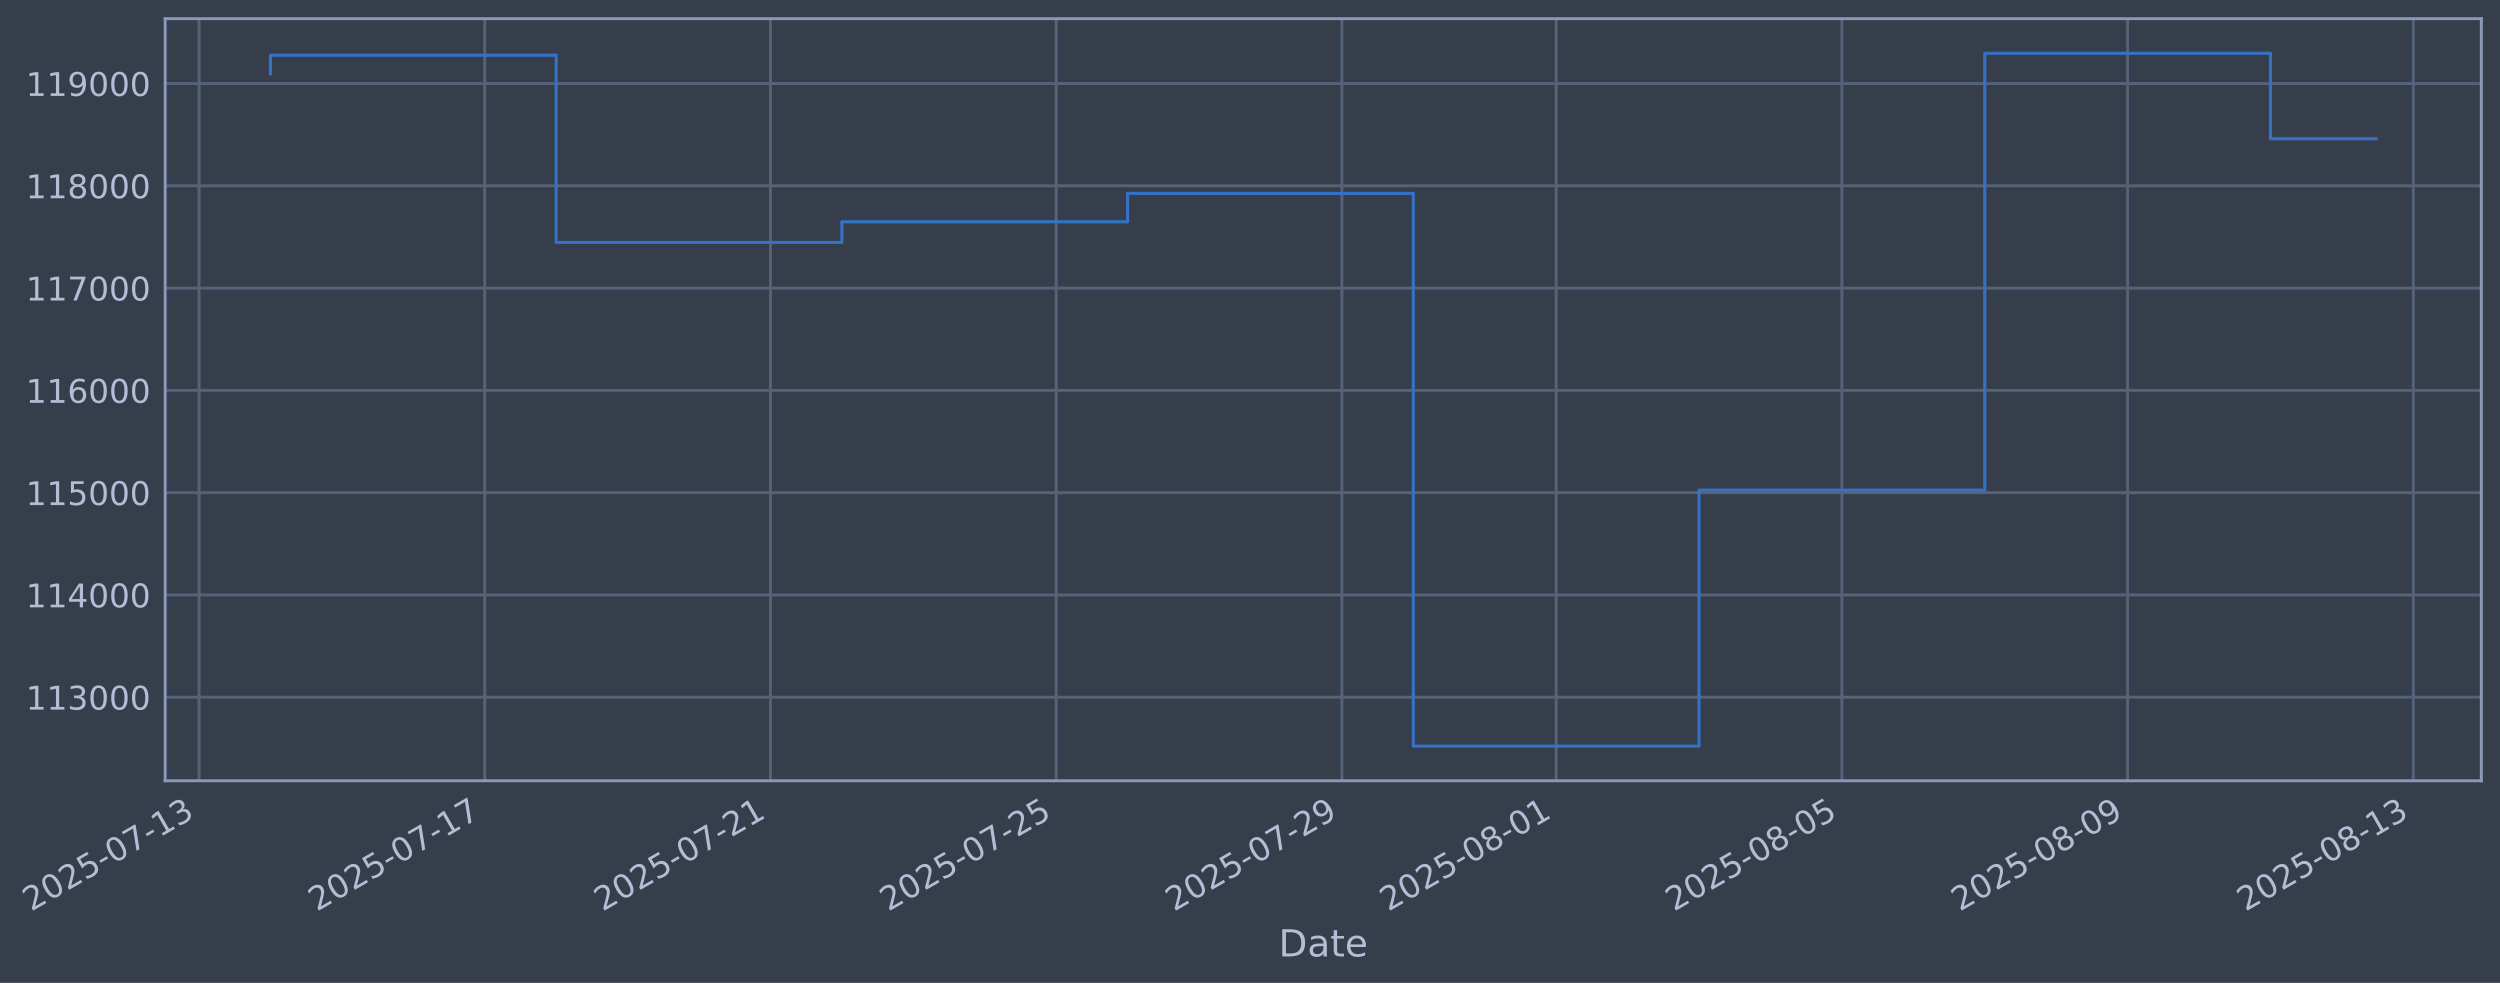
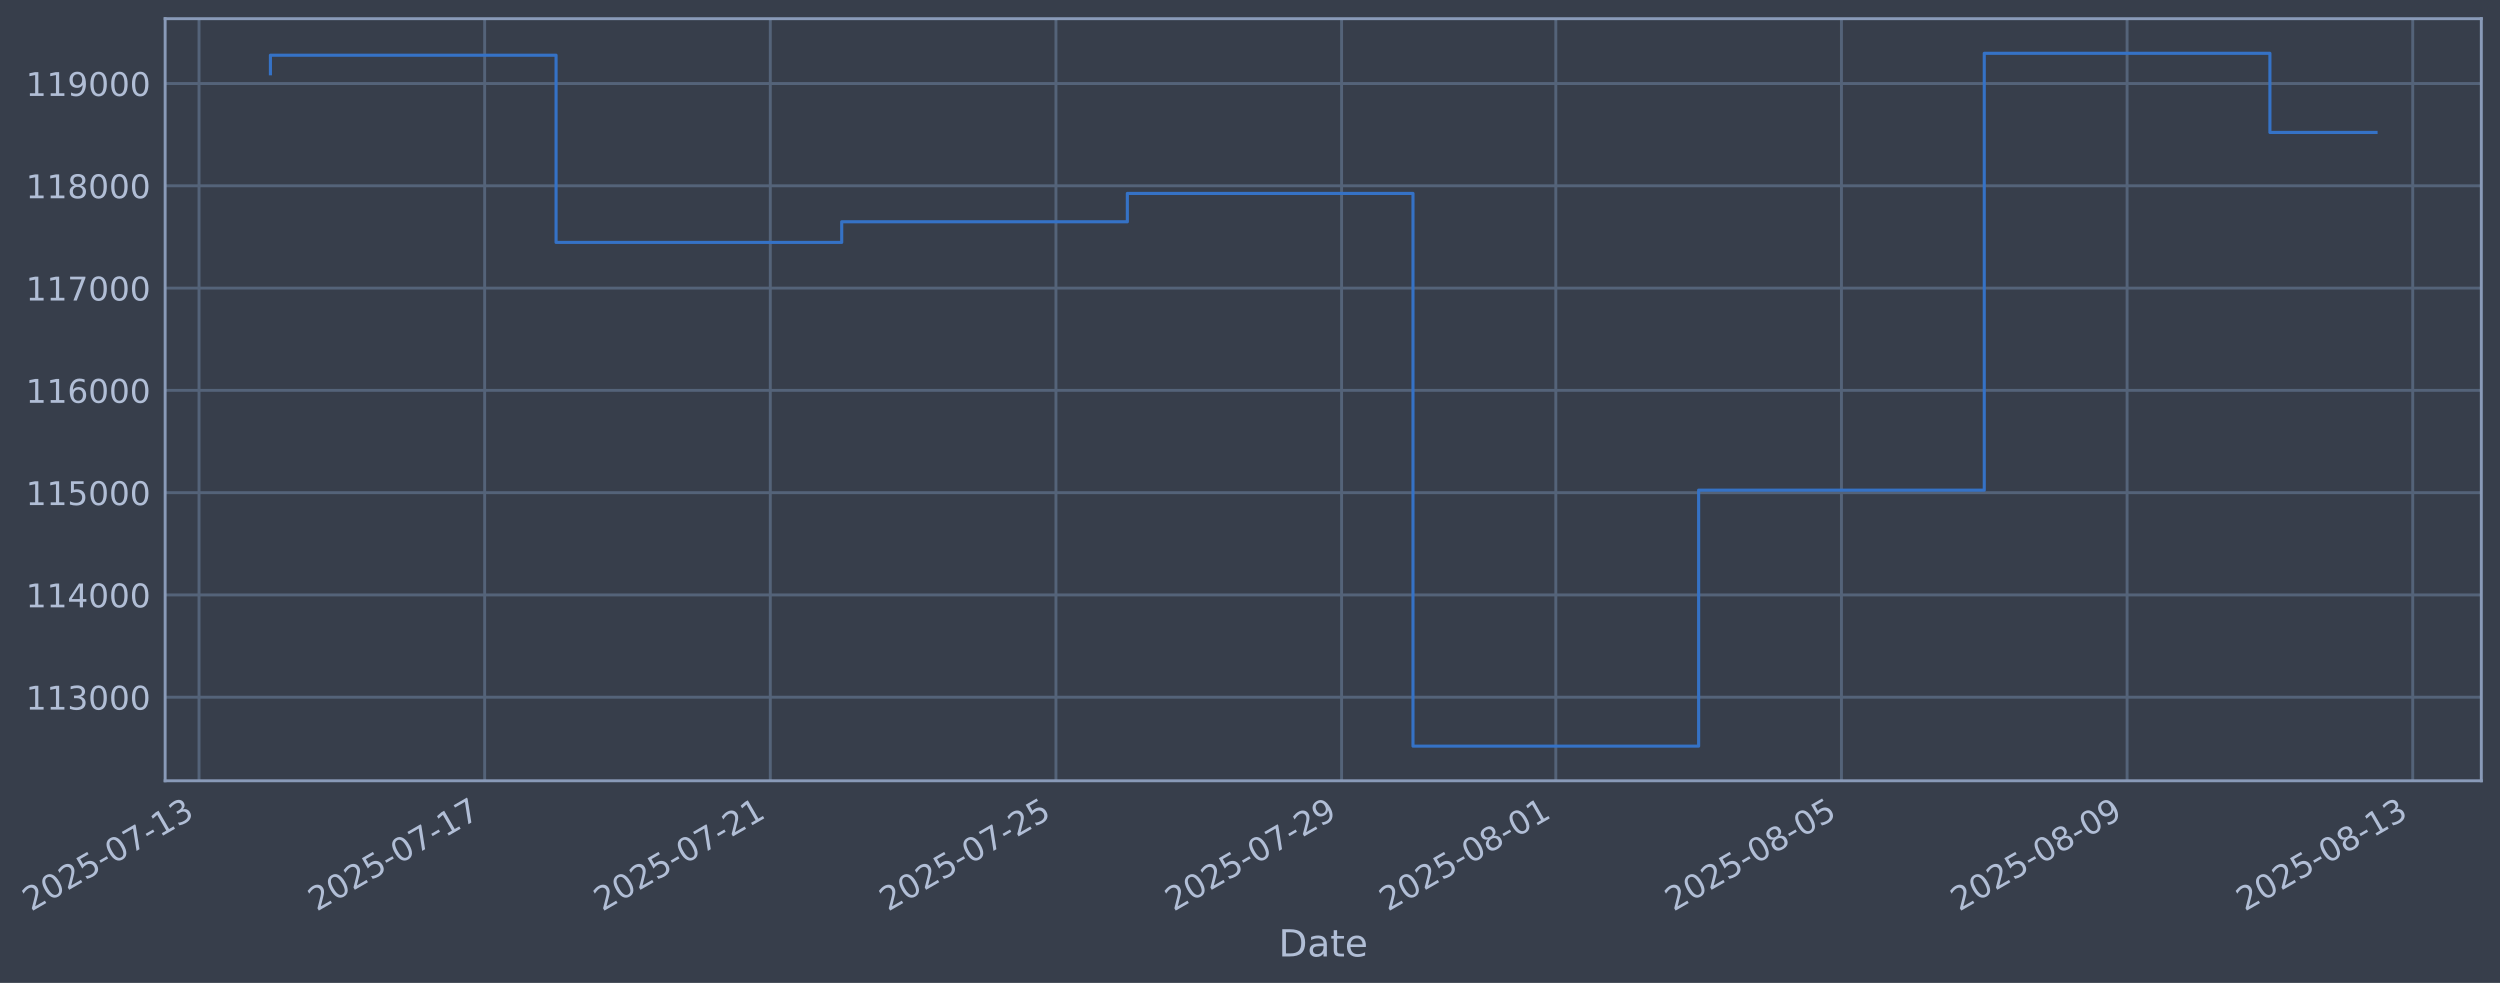
- <svg xmlns="http://www.w3.org/2000/svg" xmlns:xlink="http://www.w3.org/1999/xlink" width="963.664pt" height="378.87pt" viewBox="0 0 963.664 378.87" version="1.1">
+ <svg xmlns="http://www.w3.org/2000/svg" xmlns:xlink="http://www.w3.org/1999/xlink" width="963.657pt" height="378.87pt" viewBox="0 0 963.657 378.87" version="1.1">
  <defs>
    <style type="text/css">*{stroke-linejoin: round; stroke-linecap: butt}</style>
  </defs>
  <g id="figure_1">
    <g id="patch_1">
-       <path d="M 0 378.87  L 963.664 378.87  L 963.664 0  L 0 0  z " style="fill: #373e4b" />
+       <path d="M 0 378.87  L 963.657 378.87  L 963.657 0  L 0 0  z " style="fill: #373e4b" />
    </g>
    <g id="axes_1">
      <g id="patch_2">
-         <path d="M 63.664 300.96  L 956.464 300.96  L 956.464 7.2  L 63.664 7.2  z " style="fill: #373e4b" />
+         <path d="M 63.657 300.96  L 956.457 300.96  L 956.457 7.2  L 63.657 7.2  z " style="fill: #373e4b" />
      </g>
      <g id="matplotlib.axis_1">
        <g id="xtick_1">
          <g id="line2d_1">
-             <path d="M 76.713 300.96  L 76.713 7.2  " clip-path="url(#pa38572503d)" style="fill: none; stroke: #546379; stroke-width: 1.12; stroke-linecap: square" />
+             <path d="M 76.713 300.96  L 76.713 7.2  " clip-path="url(#pd84082c5d5)" style="fill: none; stroke: #546379; stroke-width: 1.12; stroke-linecap: square" />
          </g>
          <g id="line2d_2" />
          <g id="text_1">
            <g style="fill: #b1bed6" transform="translate(11.98702 351.4642) rotate(-30) scale(0.126 -0.126)">
              <defs>
                <path id="DejaVuSans-32" d="M 1228 531  L 3431 531  L 3431 0  L 469 0  L 469 531  Q 828 903 1448 1529  Q 2069 2156 2228 2338  Q 2531 2678 2651 2914  Q 2772 3150 2772 3378  Q 2772 3750 2511 3984  Q 2250 4219 1831 4219  Q 1534 4219 1204 4116  Q 875 4013 500 3803  L 500 4441  Q 881 4594 1212 4672  Q 1544 4750 1819 4750  Q 2544 4750 2975 4387  Q 3406 4025 3406 3419  Q 3406 3131 3298 2873  Q 3191 2616 2906 2266  Q 2828 2175 2409 1742  Q 1991 1309 1228 531  z " transform="scale(0.015625)" />
                <path id="DejaVuSans-30" d="M 2034 4250  Q 1547 4250 1301 3770  Q 1056 3291 1056 2328  Q 1056 1369 1301 889  Q 1547 409 2034 409  Q 2525 409 2770 889  Q 3016 1369 3016 2328  Q 3016 3291 2770 3770  Q 2525 4250 2034 4250  z M 2034 4750  Q 2819 4750 3233 4129  Q 3647 3509 3647 2328  Q 3647 1150 3233 529  Q 2819 -91 2034 -91  Q 1250 -91 836 529  Q 422 1150 422 2328  Q 422 3509 836 4129  Q 1250 4750 2034 4750  z " transform="scale(0.015625)" />
                <path id="DejaVuSans-35" d="M 691 4666  L 3169 4666  L 3169 4134  L 1269 4134  L 1269 2991  Q 1406 3038 1543 3061  Q 1681 3084 1819 3084  Q 2600 3084 3056 2656  Q 3513 2228 3513 1497  Q 3513 744 3044 326  Q 2575 -91 1722 -91  Q 1428 -91 1123 -41  Q 819 9 494 109  L 494 744  Q 775 591 1075 516  Q 1375 441 1709 441  Q 2250 441 2565 725  Q 2881 1009 2881 1497  Q 2881 1984 2565 2268  Q 2250 2553 1709 2553  Q 1456 2553 1204 2497  Q 953 2441 691 2322  L 691 4666  z " transform="scale(0.015625)" />
                <path id="DejaVuSans-2d" d="M 313 2009  L 1997 2009  L 1997 1497  L 313 1497  L 313 2009  z " transform="scale(0.015625)" />
                <path id="DejaVuSans-37" d="M 525 4666  L 3525 4666  L 3525 4397  L 1831 0  L 1172 0  L 2766 4134  L 525 4134  L 525 4666  z " transform="scale(0.015625)" />
                <path id="DejaVuSans-31" d="M 794 531  L 1825 531  L 1825 4091  L 703 3866  L 703 4441  L 1819 4666  L 2450 4666  L 2450 531  L 3481 531  L 3481 0  L 794 0  L 794 531  z " transform="scale(0.015625)" />
                <path id="DejaVuSans-33" d="M 2597 2516  Q 3050 2419 3304 2112  Q 3559 1806 3559 1356  Q 3559 666 3084 287  Q 2609 -91 1734 -91  Q 1441 -91 1130 -33  Q 819 25 488 141  L 488 750  Q 750 597 1062 519  Q 1375 441 1716 441  Q 2309 441 2620 675  Q 2931 909 2931 1356  Q 2931 1769 2642 2001  Q 2353 2234 1838 2234  L 1294 2234  L 1294 2753  L 1863 2753  Q 2328 2753 2575 2939  Q 2822 3125 2822 3475  Q 2822 3834 2567 4026  Q 2313 4219 1838 4219  Q 1578 4219 1281 4162  Q 984 4106 628 3988  L 628 4550  Q 988 4650 1302 4700  Q 1616 4750 1894 4750  Q 2613 4750 3031 4423  Q 3450 4097 3450 3541  Q 3450 3153 3228 2886  Q 3006 2619 2597 2516  z " transform="scale(0.015625)" />
              </defs>
              <use xlink:href="#DejaVuSans-32" />
              <use xlink:href="#DejaVuSans-30" transform="translate(63.62305 0)" />
              <use xlink:href="#DejaVuSans-32" transform="translate(127.2461 0)" />
              <use xlink:href="#DejaVuSans-35" transform="translate(190.8691 0)" />
              <use xlink:href="#DejaVuSans-2d" transform="translate(254.4922 0)" />
              <use xlink:href="#DejaVuSans-30" transform="translate(290.5762 0)" />
              <use xlink:href="#DejaVuSans-37" transform="translate(354.1992 0)" />
              <use xlink:href="#DejaVuSans-2d" transform="translate(417.8223 0)" />
              <use xlink:href="#DejaVuSans-31" transform="translate(453.9062 0)" />
              <use xlink:href="#DejaVuSans-33" transform="translate(517.5293 0)" />
            </g>
          </g>
        </g>
        <g id="xtick_2">
          <g id="line2d_3">
-             <path d="M 186.847 300.96  L 186.847 7.2  " clip-path="url(#pa38572503d)" style="fill: none; stroke: #546379; stroke-width: 1.12; stroke-linecap: square" />
+             <path d="M 186.816 300.96  L 186.816 7.2  " clip-path="url(#pd84082c5d5)" style="fill: none; stroke: #546379; stroke-width: 1.12; stroke-linecap: square" />
          </g>
          <g id="line2d_4" />
          <g id="text_2">
-             <g style="fill: #b1bed6" transform="translate(122.1216 351.4642) rotate(-30) scale(0.126 -0.126)">
+             <g style="fill: #b1bed6" transform="translate(122.0908 351.4642) rotate(-30) scale(0.126 -0.126)">
              <use xlink:href="#DejaVuSans-32" />
              <use xlink:href="#DejaVuSans-30" transform="translate(63.62305 0)" />
              <use xlink:href="#DejaVuSans-32" transform="translate(127.2461 0)" />
              <use xlink:href="#DejaVuSans-35" transform="translate(190.8691 0)" />
              <use xlink:href="#DejaVuSans-2d" transform="translate(254.4922 0)" />
              <use xlink:href="#DejaVuSans-30" transform="translate(290.5762 0)" />
              <use xlink:href="#DejaVuSans-37" transform="translate(354.1992 0)" />
              <use xlink:href="#DejaVuSans-2d" transform="translate(417.8223 0)" />
              <use xlink:href="#DejaVuSans-31" transform="translate(453.9062 0)" />
              <use xlink:href="#DejaVuSans-37" transform="translate(517.5293 0)" />
            </g>
          </g>
        </g>
        <g id="xtick_3">
          <g id="line2d_5">
-             <path d="M 296.982 300.96  L 296.982 7.2  " clip-path="url(#pa38572503d)" style="fill: none; stroke: #546379; stroke-width: 1.12; stroke-linecap: square" />
+             <path d="M 296.92 300.96  L 296.92 7.2  " clip-path="url(#pd84082c5d5)" style="fill: none; stroke: #546379; stroke-width: 1.12; stroke-linecap: square" />
          </g>
          <g id="line2d_6" />
          <g id="text_3">
-             <g style="fill: #b1bed6" transform="translate(232.2562 351.4642) rotate(-30) scale(0.126 -0.126)">
+             <g style="fill: #b1bed6" transform="translate(232.1946 351.4642) rotate(-30) scale(0.126 -0.126)">
              <use xlink:href="#DejaVuSans-32" />
              <use xlink:href="#DejaVuSans-30" transform="translate(63.62305 0)" />
              <use xlink:href="#DejaVuSans-32" transform="translate(127.2461 0)" />
              <use xlink:href="#DejaVuSans-35" transform="translate(190.8691 0)" />
              <use xlink:href="#DejaVuSans-2d" transform="translate(254.4922 0)" />
              <use xlink:href="#DejaVuSans-30" transform="translate(290.5762 0)" />
              <use xlink:href="#DejaVuSans-37" transform="translate(354.1992 0)" />
              <use xlink:href="#DejaVuSans-2d" transform="translate(417.8223 0)" />
              <use xlink:href="#DejaVuSans-32" transform="translate(453.9062 0)" />
              <use xlink:href="#DejaVuSans-31" transform="translate(517.5293 0)" />
            </g>
          </g>
        </g>
        <g id="xtick_4">
          <g id="line2d_7">
-             <path d="M 407.116 300.96  L 407.116 7.2  " clip-path="url(#pa38572503d)" style="fill: none; stroke: #546379; stroke-width: 1.12; stroke-linecap: square" />
+             <path d="M 407.024 300.96  L 407.024 7.2  " clip-path="url(#pd84082c5d5)" style="fill: none; stroke: #546379; stroke-width: 1.12; stroke-linecap: square" />
          </g>
          <g id="line2d_8" />
          <g id="text_4">
-             <g style="fill: #b1bed6" transform="translate(342.3908 351.4642) rotate(-30) scale(0.126 -0.126)">
+             <g style="fill: #b1bed6" transform="translate(342.2984 351.4642) rotate(-30) scale(0.126 -0.126)">
              <use xlink:href="#DejaVuSans-32" />
              <use xlink:href="#DejaVuSans-30" transform="translate(63.62305 0)" />
              <use xlink:href="#DejaVuSans-32" transform="translate(127.2461 0)" />
              <use xlink:href="#DejaVuSans-35" transform="translate(190.8691 0)" />
              <use xlink:href="#DejaVuSans-2d" transform="translate(254.4922 0)" />
              <use xlink:href="#DejaVuSans-30" transform="translate(290.5762 0)" />
              <use xlink:href="#DejaVuSans-37" transform="translate(354.1992 0)" />
              <use xlink:href="#DejaVuSans-2d" transform="translate(417.8223 0)" />
              <use xlink:href="#DejaVuSans-32" transform="translate(453.9062 0)" />
              <use xlink:href="#DejaVuSans-35" transform="translate(517.5293 0)" />
            </g>
          </g>
        </g>
        <g id="xtick_5">
          <g id="line2d_9">
-             <path d="M 517.251 300.96  L 517.251 7.2  " clip-path="url(#pa38572503d)" style="fill: none; stroke: #546379; stroke-width: 1.12; stroke-linecap: square" />
+             <path d="M 517.128 300.96  L 517.128 7.2  " clip-path="url(#pd84082c5d5)" style="fill: none; stroke: #546379; stroke-width: 1.12; stroke-linecap: square" />
          </g>
          <g id="line2d_10" />
          <g id="text_5">
-             <g style="fill: #b1bed6" transform="translate(452.5254 351.4642) rotate(-30) scale(0.126 -0.126)">
+             <g style="fill: #b1bed6" transform="translate(452.4022 351.4642) rotate(-30) scale(0.126 -0.126)">
              <defs>
                <path id="DejaVuSans-39" d="M 703 97  L 703 672  Q 941 559 1184 500  Q 1428 441 1663 441  Q 2288 441 2617 861  Q 2947 1281 2994 2138  Q 2813 1869 2534 1725  Q 2256 1581 1919 1581  Q 1219 1581 811 2004  Q 403 2428 403 3163  Q 403 3881 828 4315  Q 1253 4750 1959 4750  Q 2769 4750 3195 4129  Q 3622 3509 3622 2328  Q 3622 1225 3098 567  Q 2575 -91 1691 -91  Q 1453 -91 1209 -44  Q 966 3 703 97  z M 1959 2075  Q 2384 2075 2632 2365  Q 2881 2656 2881 3163  Q 2881 3666 2632 3958  Q 2384 4250 1959 4250  Q 1534 4250 1286 3958  Q 1038 3666 1038 3163  Q 1038 2656 1286 2365  Q 1534 2075 1959 2075  z " transform="scale(0.015625)" />
              </defs>
              <use xlink:href="#DejaVuSans-32" />
              <use xlink:href="#DejaVuSans-30" transform="translate(63.62305 0)" />
              <use xlink:href="#DejaVuSans-32" transform="translate(127.2461 0)" />
              <use xlink:href="#DejaVuSans-35" transform="translate(190.8691 0)" />
              <use xlink:href="#DejaVuSans-2d" transform="translate(254.4922 0)" />
              <use xlink:href="#DejaVuSans-30" transform="translate(290.5762 0)" />
              <use xlink:href="#DejaVuSans-37" transform="translate(354.1992 0)" />
              <use xlink:href="#DejaVuSans-2d" transform="translate(417.8223 0)" />
              <use xlink:href="#DejaVuSans-32" transform="translate(453.9062 0)" />
              <use xlink:href="#DejaVuSans-39" transform="translate(517.5293 0)" />
            </g>
          </g>
        </g>
        <g id="xtick_6">
          <g id="line2d_11">
-             <path d="M 599.852 300.96  L 599.852 7.2  " clip-path="url(#pa38572503d)" style="fill: none; stroke: #546379; stroke-width: 1.12; stroke-linecap: square" />
+             <path d="M 599.706 300.96  L 599.706 7.2  " clip-path="url(#pd84082c5d5)" style="fill: none; stroke: #546379; stroke-width: 1.12; stroke-linecap: square" />
          </g>
          <g id="line2d_12" />
          <g id="text_6">
-             <g style="fill: #b1bed6" transform="translate(535.1264 351.4642) rotate(-30) scale(0.126 -0.126)">
+             <g style="fill: #b1bed6" transform="translate(534.9801 351.4642) rotate(-30) scale(0.126 -0.126)">
              <defs>
                <path id="DejaVuSans-38" d="M 2034 2216  Q 1584 2216 1326 1975  Q 1069 1734 1069 1313  Q 1069 891 1326 650  Q 1584 409 2034 409  Q 2484 409 2743 651  Q 3003 894 3003 1313  Q 3003 1734 2745 1975  Q 2488 2216 2034 2216  z M 1403 2484  Q 997 2584 770 2862  Q 544 3141 544 3541  Q 544 4100 942 4425  Q 1341 4750 2034 4750  Q 2731 4750 3128 4425  Q 3525 4100 3525 3541  Q 3525 3141 3298 2862  Q 3072 2584 2669 2484  Q 3125 2378 3379 2068  Q 3634 1759 3634 1313  Q 3634 634 3220 271  Q 2806 -91 2034 -91  Q 1263 -91 848 271  Q 434 634 434 1313  Q 434 1759 690 2068  Q 947 2378 1403 2484  z M 1172 3481  Q 1172 3119 1398 2916  Q 1625 2713 2034 2713  Q 2441 2713 2670 2916  Q 2900 3119 2900 3481  Q 2900 3844 2670 4047  Q 2441 4250 2034 4250  Q 1625 4250 1398 4047  Q 1172 3844 1172 3481  z " transform="scale(0.015625)" />
              </defs>
              <use xlink:href="#DejaVuSans-32" />
              <use xlink:href="#DejaVuSans-30" transform="translate(63.62305 0)" />
              <use xlink:href="#DejaVuSans-32" transform="translate(127.2461 0)" />
              <use xlink:href="#DejaVuSans-35" transform="translate(190.8691 0)" />
              <use xlink:href="#DejaVuSans-2d" transform="translate(254.4922 0)" />
              <use xlink:href="#DejaVuSans-30" transform="translate(290.5762 0)" />
              <use xlink:href="#DejaVuSans-38" transform="translate(354.1992 0)" />
              <use xlink:href="#DejaVuSans-2d" transform="translate(417.8223 0)" />
              <use xlink:href="#DejaVuSans-30" transform="translate(453.9062 0)" />
              <use xlink:href="#DejaVuSans-31" transform="translate(517.5293 0)" />
            </g>
          </g>
        </g>
        <g id="xtick_7">
          <g id="line2d_13">
-             <path d="M 709.986 300.96  L 709.986 7.2  " clip-path="url(#pa38572503d)" style="fill: none; stroke: #546379; stroke-width: 1.12; stroke-linecap: square" />
+             <path d="M 709.809 300.96  L 709.809 7.2  " clip-path="url(#pd84082c5d5)" style="fill: none; stroke: #546379; stroke-width: 1.12; stroke-linecap: square" />
          </g>
          <g id="line2d_14" />
          <g id="text_7">
-             <g style="fill: #b1bed6" transform="translate(645.261 351.4642) rotate(-30) scale(0.126 -0.126)">
+             <g style="fill: #b1bed6" transform="translate(645.0839 351.4642) rotate(-30) scale(0.126 -0.126)">
              <use xlink:href="#DejaVuSans-32" />
              <use xlink:href="#DejaVuSans-30" transform="translate(63.62305 0)" />
              <use xlink:href="#DejaVuSans-32" transform="translate(127.2461 0)" />
              <use xlink:href="#DejaVuSans-35" transform="translate(190.8691 0)" />
              <use xlink:href="#DejaVuSans-2d" transform="translate(254.4922 0)" />
              <use xlink:href="#DejaVuSans-30" transform="translate(290.5762 0)" />
              <use xlink:href="#DejaVuSans-38" transform="translate(354.1992 0)" />
              <use xlink:href="#DejaVuSans-2d" transform="translate(417.8223 0)" />
              <use xlink:href="#DejaVuSans-30" transform="translate(453.9062 0)" />
              <use xlink:href="#DejaVuSans-35" transform="translate(517.5293 0)" />
            </g>
          </g>
        </g>
        <g id="xtick_8">
          <g id="line2d_15">
-             <path d="M 820.121 300.96  L 820.121 7.2  " clip-path="url(#pa38572503d)" style="fill: none; stroke: #546379; stroke-width: 1.12; stroke-linecap: square" />
+             <path d="M 819.913 300.96  L 819.913 7.2  " clip-path="url(#pd84082c5d5)" style="fill: none; stroke: #546379; stroke-width: 1.12; stroke-linecap: square" />
          </g>
          <g id="line2d_16" />
          <g id="text_8">
-             <g style="fill: #b1bed6" transform="translate(755.3956 351.4642) rotate(-30) scale(0.126 -0.126)">
+             <g style="fill: #b1bed6" transform="translate(755.1876 351.4642) rotate(-30) scale(0.126 -0.126)">
              <use xlink:href="#DejaVuSans-32" />
              <use xlink:href="#DejaVuSans-30" transform="translate(63.62305 0)" />
              <use xlink:href="#DejaVuSans-32" transform="translate(127.2461 0)" />
              <use xlink:href="#DejaVuSans-35" transform="translate(190.8691 0)" />
              <use xlink:href="#DejaVuSans-2d" transform="translate(254.4922 0)" />
              <use xlink:href="#DejaVuSans-30" transform="translate(290.5762 0)" />
              <use xlink:href="#DejaVuSans-38" transform="translate(354.1992 0)" />
              <use xlink:href="#DejaVuSans-2d" transform="translate(417.8223 0)" />
              <use xlink:href="#DejaVuSans-30" transform="translate(453.9062 0)" />
              <use xlink:href="#DejaVuSans-39" transform="translate(517.5293 0)" />
            </g>
          </g>
        </g>
        <g id="xtick_9">
          <g id="line2d_17">
-             <path d="M 930.256 300.96  L 930.256 7.2  " clip-path="url(#pa38572503d)" style="fill: none; stroke: #546379; stroke-width: 1.12; stroke-linecap: square" />
+             <path d="M 930.017 300.96  L 930.017 7.2  " clip-path="url(#pd84082c5d5)" style="fill: none; stroke: #546379; stroke-width: 1.12; stroke-linecap: square" />
          </g>
          <g id="line2d_18" />
          <g id="text_9">
-             <g style="fill: #b1bed6" transform="translate(865.5302 351.4642) rotate(-30) scale(0.126 -0.126)">
+             <g style="fill: #b1bed6" transform="translate(865.2914 351.4642) rotate(-30) scale(0.126 -0.126)">
              <use xlink:href="#DejaVuSans-32" />
              <use xlink:href="#DejaVuSans-30" transform="translate(63.62305 0)" />
              <use xlink:href="#DejaVuSans-32" transform="translate(127.2461 0)" />
              <use xlink:href="#DejaVuSans-35" transform="translate(190.8691 0)" />
              <use xlink:href="#DejaVuSans-2d" transform="translate(254.4922 0)" />
              <use xlink:href="#DejaVuSans-30" transform="translate(290.5762 0)" />
              <use xlink:href="#DejaVuSans-38" transform="translate(354.1992 0)" />
              <use xlink:href="#DejaVuSans-2d" transform="translate(417.8223 0)" />
              <use xlink:href="#DejaVuSans-31" transform="translate(453.9062 0)" />
              <use xlink:href="#DejaVuSans-33" transform="translate(517.5293 0)" />
            </g>
          </g>
        </g>
        <g id="text_10">
-           <g style="fill: #b1bed6" transform="translate(492.8552 368.6753) scale(0.144 -0.144)">
+           <g style="fill: #b1bed6" transform="translate(492.8475 368.6753) scale(0.144 -0.144)">
            <defs>
              <path id="DejaVuSans-44" d="M 1259 4147  L 1259 519  L 2022 519  Q 2988 519 3436 956  Q 3884 1394 3884 2338  Q 3884 3275 3436 3711  Q 2988 4147 2022 4147  L 1259 4147  z M 628 4666  L 1925 4666  Q 3281 4666 3915 4102  Q 4550 3538 4550 2338  Q 4550 1131 3912 565  Q 3275 0 1925 0  L 628 0  L 628 4666  z " transform="scale(0.015625)" />
              <path id="DejaVuSans-61" d="M 2194 1759  Q 1497 1759 1228 1600  Q 959 1441 959 1056  Q 959 750 1161 570  Q 1363 391 1709 391  Q 2188 391 2477 730  Q 2766 1069 2766 1631  L 2766 1759  L 2194 1759  z M 3341 1997  L 3341 0  L 2766 0  L 2766 531  Q 2569 213 2275 61  Q 1981 -91 1556 -91  Q 1019 -91 701 211  Q 384 513 384 1019  Q 384 1609 779 1909  Q 1175 2209 1959 2209  L 2766 2209  L 2766 2266  Q 2766 2663 2505 2880  Q 2244 3097 1772 3097  Q 1472 3097 1187 3025  Q 903 2953 641 2809  L 641 3341  Q 956 3463 1253 3523  Q 1550 3584 1831 3584  Q 2591 3584 2966 3190  Q 3341 2797 3341 1997  z " transform="scale(0.015625)" />
              <path id="DejaVuSans-74" d="M 1172 4494  L 1172 3500  L 2356 3500  L 2356 3053  L 1172 3053  L 1172 1153  Q 1172 725 1289 603  Q 1406 481 1766 481  L 2356 481  L 2356 0  L 1766 0  Q 1100 0 847 248  Q 594 497 594 1153  L 594 3053  L 172 3053  L 172 3500  L 594 3500  L 594 4494  L 1172 4494  z " transform="scale(0.015625)" />
              <path id="DejaVuSans-65" d="M 3597 1894  L 3597 1613  L 953 1613  Q 991 1019 1311 708  Q 1631 397 2203 397  Q 2534 397 2845 478  Q 3156 559 3463 722  L 3463 178  Q 3153 47 2828 -22  Q 2503 -91 2169 -91  Q 1331 -91 842 396  Q 353 884 353 1716  Q 353 2575 817 3079  Q 1281 3584 2069 3584  Q 2775 3584 3186 3129  Q 3597 2675 3597 1894  z M 3022 2063  Q 3016 2534 2758 2815  Q 2500 3097 2075 3097  Q 1594 3097 1305 2825  Q 1016 2553 972 2059  L 3022 2063  z " transform="scale(0.015625)" />
            </defs>
            <use xlink:href="#DejaVuSans-44" />
            <use xlink:href="#DejaVuSans-61" transform="translate(77.00195 0)" />
            <use xlink:href="#DejaVuSans-74" transform="translate(138.2812 0)" />
            <use xlink:href="#DejaVuSans-65" transform="translate(177.4902 0)" />
          </g>
        </g>
      </g>
      <g id="matplotlib.axis_2">
        <g id="ytick_1">
          <g id="line2d_19">
-             <path d="M 63.664 268.75  L 956.464 268.75  " clip-path="url(#pa38572503d)" style="fill: none; stroke: #546379; stroke-width: 1.12; stroke-linecap: square" />
+             <path d="M 63.657 268.75  L 956.457 268.75  " clip-path="url(#pd84082c5d5)" style="fill: none; stroke: #546379; stroke-width: 1.12; stroke-linecap: square" />
          </g>
          <g id="line2d_20" />
          <g id="text_11">
-             <g style="fill: #b1bed6" transform="translate(9.963857 273.5373) scale(0.126 -0.126)">
+             <g style="fill: #b1bed6" transform="translate(9.956156 273.5373) scale(0.126 -0.126)">
              <use xlink:href="#DejaVuSans-31" />
              <use xlink:href="#DejaVuSans-31" transform="translate(63.62305 0)" />
              <use xlink:href="#DejaVuSans-33" transform="translate(127.2461 0)" />
              <use xlink:href="#DejaVuSans-30" transform="translate(190.8691 0)" />
              <use xlink:href="#DejaVuSans-30" transform="translate(254.4922 0)" />
              <use xlink:href="#DejaVuSans-30" transform="translate(318.1152 0)" />
            </g>
          </g>
        </g>
        <g id="ytick_2">
          <g id="line2d_21">
-             <path d="M 63.664 229.325  L 956.464 229.325  " clip-path="url(#pa38572503d)" style="fill: none; stroke: #546379; stroke-width: 1.12; stroke-linecap: square" />
+             <path d="M 63.657 229.325  L 956.457 229.325  " clip-path="url(#pd84082c5d5)" style="fill: none; stroke: #546379; stroke-width: 1.12; stroke-linecap: square" />
          </g>
          <g id="line2d_22" />
          <g id="text_12">
-             <g style="fill: #b1bed6" transform="translate(9.963857 234.1122) scale(0.126 -0.126)">
+             <g style="fill: #b1bed6" transform="translate(9.956156 234.1122) scale(0.126 -0.126)">
              <defs>
                <path id="DejaVuSans-34" d="M 2419 4116  L 825 1625  L 2419 1625  L 2419 4116  z M 2253 4666  L 3047 4666  L 3047 1625  L 3713 1625  L 3713 1100  L 3047 1100  L 3047 0  L 2419 0  L 2419 1100  L 313 1100  L 313 1709  L 2253 4666  z " transform="scale(0.015625)" />
              </defs>
              <use xlink:href="#DejaVuSans-31" />
              <use xlink:href="#DejaVuSans-31" transform="translate(63.62305 0)" />
              <use xlink:href="#DejaVuSans-34" transform="translate(127.2461 0)" />
              <use xlink:href="#DejaVuSans-30" transform="translate(190.8691 0)" />
              <use xlink:href="#DejaVuSans-30" transform="translate(254.4922 0)" />
              <use xlink:href="#DejaVuSans-30" transform="translate(318.1152 0)" />
            </g>
          </g>
        </g>
        <g id="ytick_3">
          <g id="line2d_23">
-             <path d="M 63.664 189.9  L 956.464 189.9  " clip-path="url(#pa38572503d)" style="fill: none; stroke: #546379; stroke-width: 1.12; stroke-linecap: square" />
+             <path d="M 63.657 189.9  L 956.457 189.9  " clip-path="url(#pd84082c5d5)" style="fill: none; stroke: #546379; stroke-width: 1.12; stroke-linecap: square" />
          </g>
          <g id="line2d_24" />
          <g id="text_13">
-             <g style="fill: #b1bed6" transform="translate(9.963857 194.6871) scale(0.126 -0.126)">
+             <g style="fill: #b1bed6" transform="translate(9.956156 194.6871) scale(0.126 -0.126)">
              <use xlink:href="#DejaVuSans-31" />
              <use xlink:href="#DejaVuSans-31" transform="translate(63.62305 0)" />
              <use xlink:href="#DejaVuSans-35" transform="translate(127.2461 0)" />
              <use xlink:href="#DejaVuSans-30" transform="translate(190.8691 0)" />
              <use xlink:href="#DejaVuSans-30" transform="translate(254.4922 0)" />
              <use xlink:href="#DejaVuSans-30" transform="translate(318.1152 0)" />
            </g>
          </g>
        </g>
        <g id="ytick_4">
          <g id="line2d_25">
-             <path d="M 63.664 150.475  L 956.464 150.475  " clip-path="url(#pa38572503d)" style="fill: none; stroke: #546379; stroke-width: 1.12; stroke-linecap: square" />
+             <path d="M 63.657 150.475  L 956.457 150.475  " clip-path="url(#pd84082c5d5)" style="fill: none; stroke: #546379; stroke-width: 1.12; stroke-linecap: square" />
          </g>
          <g id="line2d_26" />
          <g id="text_14">
-             <g style="fill: #b1bed6" transform="translate(9.963857 155.262) scale(0.126 -0.126)">
+             <g style="fill: #b1bed6" transform="translate(9.956156 155.262) scale(0.126 -0.126)">
              <defs>
                <path id="DejaVuSans-36" d="M 2113 2584  Q 1688 2584 1439 2293  Q 1191 2003 1191 1497  Q 1191 994 1439 701  Q 1688 409 2113 409  Q 2538 409 2786 701  Q 3034 994 3034 1497  Q 3034 2003 2786 2293  Q 2538 2584 2113 2584  z M 3366 4563  L 3366 3988  Q 3128 4100 2886 4159  Q 2644 4219 2406 4219  Q 1781 4219 1451 3797  Q 1122 3375 1075 2522  Q 1259 2794 1537 2939  Q 1816 3084 2150 3084  Q 2853 3084 3261 2657  Q 3669 2231 3669 1497  Q 3669 778 3244 343  Q 2819 -91 2113 -91  Q 1303 -91 875 529  Q 447 1150 447 2328  Q 447 3434 972 4092  Q 1497 4750 2381 4750  Q 2619 4750 2861 4703  Q 3103 4656 3366 4563  z " transform="scale(0.015625)" />
              </defs>
              <use xlink:href="#DejaVuSans-31" />
              <use xlink:href="#DejaVuSans-31" transform="translate(63.62305 0)" />
              <use xlink:href="#DejaVuSans-36" transform="translate(127.2461 0)" />
              <use xlink:href="#DejaVuSans-30" transform="translate(190.8691 0)" />
              <use xlink:href="#DejaVuSans-30" transform="translate(254.4922 0)" />
              <use xlink:href="#DejaVuSans-30" transform="translate(318.1152 0)" />
            </g>
          </g>
        </g>
        <g id="ytick_5">
          <g id="line2d_27">
-             <path d="M 63.664 111.05  L 956.464 111.05  " clip-path="url(#pa38572503d)" style="fill: none; stroke: #546379; stroke-width: 1.12; stroke-linecap: square" />
+             <path d="M 63.657 111.05  L 956.457 111.05  " clip-path="url(#pd84082c5d5)" style="fill: none; stroke: #546379; stroke-width: 1.12; stroke-linecap: square" />
          </g>
          <g id="line2d_28" />
          <g id="text_15">
-             <g style="fill: #b1bed6" transform="translate(9.963857 115.8369) scale(0.126 -0.126)">
+             <g style="fill: #b1bed6" transform="translate(9.956156 115.8369) scale(0.126 -0.126)">
              <use xlink:href="#DejaVuSans-31" />
              <use xlink:href="#DejaVuSans-31" transform="translate(63.62305 0)" />
              <use xlink:href="#DejaVuSans-37" transform="translate(127.2461 0)" />
              <use xlink:href="#DejaVuSans-30" transform="translate(190.8691 0)" />
              <use xlink:href="#DejaVuSans-30" transform="translate(254.4922 0)" />
              <use xlink:href="#DejaVuSans-30" transform="translate(318.1152 0)" />
            </g>
          </g>
        </g>
        <g id="ytick_6">
          <g id="line2d_29">
-             <path d="M 63.664 71.625  L 956.464 71.625  " clip-path="url(#pa38572503d)" style="fill: none; stroke: #546379; stroke-width: 1.12; stroke-linecap: square" />
+             <path d="M 63.657 71.625  L 956.457 71.625  " clip-path="url(#pd84082c5d5)" style="fill: none; stroke: #546379; stroke-width: 1.12; stroke-linecap: square" />
          </g>
          <g id="line2d_30" />
          <g id="text_16">
-             <g style="fill: #b1bed6" transform="translate(9.963857 76.4118) scale(0.126 -0.126)">
+             <g style="fill: #b1bed6" transform="translate(9.956156 76.4118) scale(0.126 -0.126)">
              <use xlink:href="#DejaVuSans-31" />
              <use xlink:href="#DejaVuSans-31" transform="translate(63.62305 0)" />
              <use xlink:href="#DejaVuSans-38" transform="translate(127.2461 0)" />
              <use xlink:href="#DejaVuSans-30" transform="translate(190.8691 0)" />
              <use xlink:href="#DejaVuSans-30" transform="translate(254.4922 0)" />
              <use xlink:href="#DejaVuSans-30" transform="translate(318.1152 0)" />
            </g>
          </g>
        </g>
        <g id="ytick_7">
          <g id="line2d_31">
-             <path d="M 63.664 32.2  L 956.464 32.2  " clip-path="url(#pa38572503d)" style="fill: none; stroke: #546379; stroke-width: 1.12; stroke-linecap: square" />
+             <path d="M 63.657 32.2  L 956.457 32.2  " clip-path="url(#pd84082c5d5)" style="fill: none; stroke: #546379; stroke-width: 1.12; stroke-linecap: square" />
          </g>
          <g id="line2d_32" />
          <g id="text_17">
-             <g style="fill: #b1bed6" transform="translate(9.963857 36.9867) scale(0.126 -0.126)">
+             <g style="fill: #b1bed6" transform="translate(9.956156 36.9867) scale(0.126 -0.126)">
              <use xlink:href="#DejaVuSans-31" />
              <use xlink:href="#DejaVuSans-31" transform="translate(63.62305 0)" />
              <use xlink:href="#DejaVuSans-39" transform="translate(127.2461 0)" />
              <use xlink:href="#DejaVuSans-30" transform="translate(190.8691 0)" />
              <use xlink:href="#DejaVuSans-30" transform="translate(254.4922 0)" />
              <use xlink:href="#DejaVuSans-30" transform="translate(318.1152 0)" />
            </g>
          </g>
        </g>
      </g>
      <g id="line2d_33">
-         <path d="M 104.246 28.439  L 104.246 21.285  L 214.381 21.285  L 214.381 93.435  L 324.515 93.435  L 324.515 85.489  L 434.65 85.489  L 434.65 74.56  L 544.785 74.56  L 544.785 287.607  L 654.919 287.607  L 654.919 188.936  L 765.054 188.936  L 765.054 20.553  L 875.188 20.553  L 875.188 53.483  L 915.883 53.483  " clip-path="url(#pa38572503d)" style="fill: none; stroke: #3572c6; stroke-width: 1.2; stroke-linecap: square" />
+         <path d="M 104.238 28.439  L 104.238 21.285  L 214.342 21.285  L 214.342 93.435  L 324.446 93.435  L 324.446 85.489  L 434.55 85.489  L 434.55 74.56  L 544.654 74.56  L 544.654 287.607  L 654.757 287.607  L 654.757 188.936  L 764.861 188.936  L 764.861 20.553  L 874.965 20.553  L 874.965 51.048  L 915.875 51.048  " clip-path="url(#pd84082c5d5)" style="fill: none; stroke: #3572c6; stroke-width: 1.2; stroke-linecap: square" />
      </g>
      <g id="patch_3">
-         <path d="M 63.664 300.96  L 63.664 7.2  " style="fill: none; stroke: #899ab8; stroke-width: 1.12; stroke-linejoin: miter; stroke-linecap: square" />
+         <path d="M 63.657 300.96  L 63.657 7.2  " style="fill: none; stroke: #899ab8; stroke-width: 1.12; stroke-linejoin: miter; stroke-linecap: square" />
      </g>
      <g id="patch_4">
-         <path d="M 956.464 300.96  L 956.464 7.2  " style="fill: none; stroke: #899ab8; stroke-width: 1.12; stroke-linejoin: miter; stroke-linecap: square" />
+         <path d="M 956.457 300.96  L 956.457 7.2  " style="fill: none; stroke: #899ab8; stroke-width: 1.12; stroke-linejoin: miter; stroke-linecap: square" />
      </g>
      <g id="patch_5">
-         <path d="M 63.664 300.96  L 956.464 300.96  " style="fill: none; stroke: #899ab8; stroke-width: 1.12; stroke-linejoin: miter; stroke-linecap: square" />
+         <path d="M 63.657 300.96  L 956.457 300.96  " style="fill: none; stroke: #899ab8; stroke-width: 1.12; stroke-linejoin: miter; stroke-linecap: square" />
      </g>
      <g id="patch_6">
-         <path d="M 63.664 7.2  L 956.464 7.2  " style="fill: none; stroke: #899ab8; stroke-width: 1.12; stroke-linejoin: miter; stroke-linecap: square" />
+         <path d="M 63.657 7.2  L 956.457 7.2  " style="fill: none; stroke: #899ab8; stroke-width: 1.12; stroke-linejoin: miter; stroke-linecap: square" />
      </g>
    </g>
  </g>
  <defs>
-     <clipPath id="pa38572503d">
-       <rect x="63.664" y="7.2" width="892.8" height="293.76" />
+     <clipPath id="pd84082c5d5">
+       <rect x="63.657" y="7.2" width="892.8" height="293.76" />
    </clipPath>
  </defs>
</svg>
